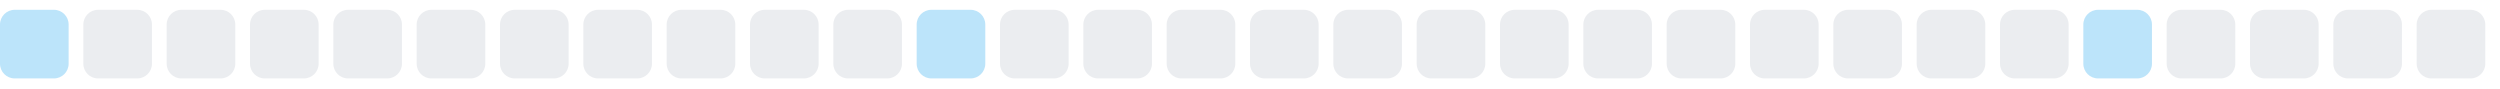
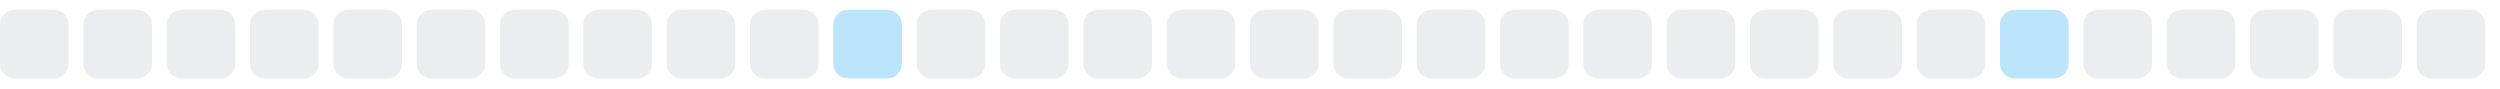
<svg xmlns="http://www.w3.org/2000/svg" width="255" height="9">
  <style>
        .level0 { fill: #ebedf0; }
        .level1 { fill: #bce4fa; }
        .level2 { fill: #75c7f7; }
        .level3 { fill: #30a9f2; }
        .level4 { fill: #008ee6; }
        @media (prefers-color-scheme: dark) {
          .level0 { fill: #161b22; }
          .level1 { fill: #0b3b5c; }
          .level2 { fill: #0a6299; }
          .level3 { fill: #008ee6; }
          .level4 { fill: #5bc4ff; }
        }
      </style>
-   <rect x="0.0" y="1" width="7" height="7" rx="1.5" ry="1.5" class="level1" />
+   <rect x="0.0" y="1" width="7" height="7" rx="1.5" ry="1.5" class="level0" />
  <rect x="8.5" y="1" width="7" height="7" rx="1.5" ry="1.5" class="level0" />
  <rect x="17.0" y="1" width="7" height="7" rx="1.5" ry="1.5" class="level0" />
  <rect x="25.5" y="1" width="7" height="7" rx="1.5" ry="1.5" class="level0" />
  <rect x="34.0" y="1" width="7" height="7" rx="1.5" ry="1.5" class="level0" />
  <rect x="42.5" y="1" width="7" height="7" rx="1.5" ry="1.5" class="level0" />
  <rect x="51.0" y="1" width="7" height="7" rx="1.5" ry="1.5" class="level0" />
  <rect x="59.5" y="1" width="7" height="7" rx="1.5" ry="1.5" class="level0" />
  <rect x="68.0" y="1" width="7" height="7" rx="1.5" ry="1.5" class="level0" />
  <rect x="76.5" y="1" width="7" height="7" rx="1.5" ry="1.5" class="level0" />
-   <rect x="85.0" y="1" width="7" height="7" rx="1.5" ry="1.5" class="level0" />
-   <rect x="93.5" y="1" width="7" height="7" rx="1.5" ry="1.5" class="level1" />
+   <rect x="85.0" y="1" width="7" height="7" rx="1.5" ry="1.5" class="level1" />
+   <rect x="93.5" y="1" width="7" height="7" rx="1.5" ry="1.5" class="level0" />
  <rect x="102.0" y="1" width="7" height="7" rx="1.5" ry="1.5" class="level0" />
  <rect x="110.5" y="1" width="7" height="7" rx="1.5" ry="1.5" class="level0" />
  <rect x="119.0" y="1" width="7" height="7" rx="1.5" ry="1.5" class="level0" />
  <rect x="127.5" y="1" width="7" height="7" rx="1.5" ry="1.5" class="level0" />
  <rect x="136.0" y="1" width="7" height="7" rx="1.5" ry="1.5" class="level0" />
  <rect x="144.5" y="1" width="7" height="7" rx="1.5" ry="1.5" class="level0" />
  <rect x="153.0" y="1" width="7" height="7" rx="1.5" ry="1.5" class="level0" />
  <rect x="161.5" y="1" width="7" height="7" rx="1.5" ry="1.5" class="level0" />
  <rect x="170.0" y="1" width="7" height="7" rx="1.5" ry="1.5" class="level0" />
  <rect x="178.5" y="1" width="7" height="7" rx="1.5" ry="1.5" class="level0" />
  <rect x="187.0" y="1" width="7" height="7" rx="1.5" ry="1.5" class="level0" />
  <rect x="195.5" y="1" width="7" height="7" rx="1.5" ry="1.5" class="level0" />
-   <rect x="204.0" y="1" width="7" height="7" rx="1.5" ry="1.5" class="level0" />
-   <rect x="212.5" y="1" width="7" height="7" rx="1.5" ry="1.5" class="level1" />
+   <rect x="204.0" y="1" width="7" height="7" rx="1.5" ry="1.5" class="level1" />
+   <rect x="212.5" y="1" width="7" height="7" rx="1.5" ry="1.5" class="level0" />
  <rect x="221.0" y="1" width="7" height="7" rx="1.5" ry="1.5" class="level0" />
  <rect x="229.5" y="1" width="7" height="7" rx="1.5" ry="1.5" class="level0" />
  <rect x="238.0" y="1" width="7" height="7" rx="1.5" ry="1.5" class="level0" />
  <rect x="246.5" y="1" width="7" height="7" rx="1.5" ry="1.5" class="level0" />
</svg>
